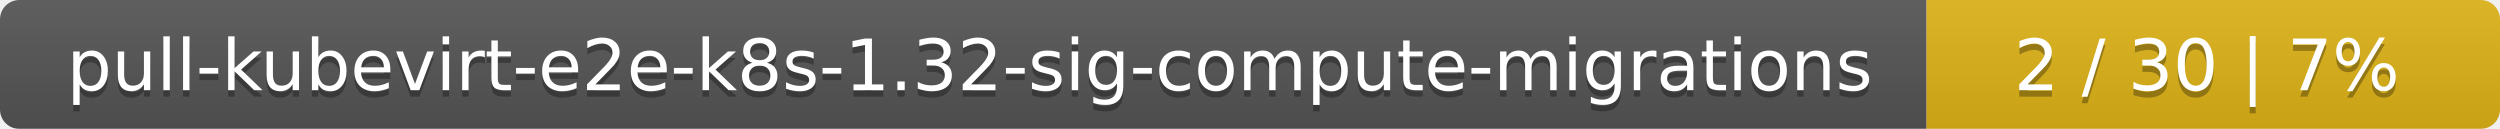
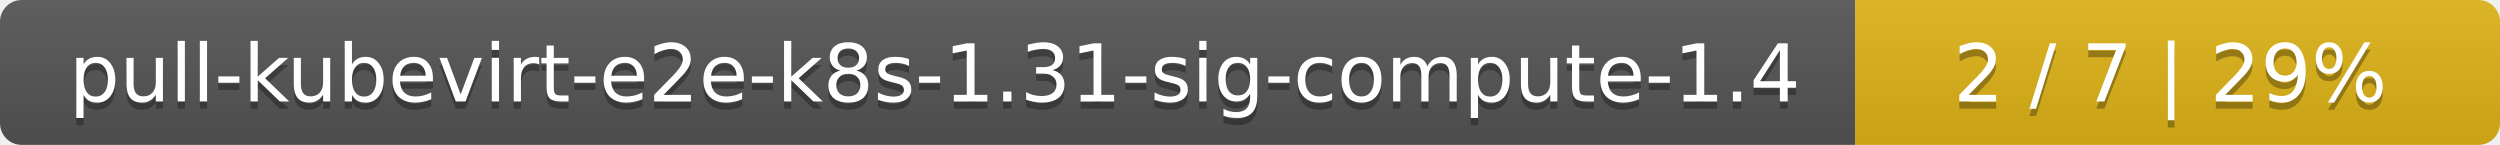
- <svg xmlns="http://www.w3.org/2000/svg" width="388" height="20">
+ <svg xmlns="http://www.w3.org/2000/svg" width="345" height="20">
  <linearGradient id="smooth" x2="0" y2="100%">
    <stop offset="0" stop-color="#bbb" stop-opacity=".1" />
    <stop offset="1" stop-opacity=".1" />
  </linearGradient>
  <mask id="round">
-     <rect width="388" height="20" rx="3" fill="#fff" />
+     <rect width="345" height="20" rx="3" fill="#fff" />
  </mask>
  <g mask="url(#round)">
-     <rect width="299" height="20" fill="#555" />
-     <rect x="299" width="89" height="20" fill="#dfb317" />
-     <rect width="388" height="20" fill="url(#smooth)" />
+     <rect width="256" height="20" fill="#555" />
+     <rect x="256" width="89" height="20" fill="#dfb317" />
+     <rect width="345" height="20" fill="url(#smooth)" />
  </g>
  <g fill="#fff" text-anchor="middle" font-family="DejaVu Sans,Verdana,Geneva,sans-serif" font-size="11">
-     <text x="150.5" y="15" fill="#010101" fill-opacity=".3">pull-kubevirt-e2e-k8s-1.32-sig-compute-migrations</text>
-     <text x="150.5" y="14">pull-kubevirt-e2e-k8s-1.32-sig-compute-migrations</text>
-     <text x="342.5" y="15" fill="#010101" fill-opacity=".3">2 / 30    |    7%</text>
-     <text x="342.5" y="14">2 / 30    |    7%</text>
+     <text x="129" y="15" fill="#010101" fill-opacity=".3">pull-kubevirt-e2e-k8s-1.31-sig-compute-1.4</text>
+     <text x="129" y="14">pull-kubevirt-e2e-k8s-1.31-sig-compute-1.4</text>
+     <text x="299.5" y="15" fill="#010101" fill-opacity=".3">2 / 7    |    29%</text>
+     <text x="299.5" y="14">2 / 7    |    29%</text>
  </g>
</svg>
